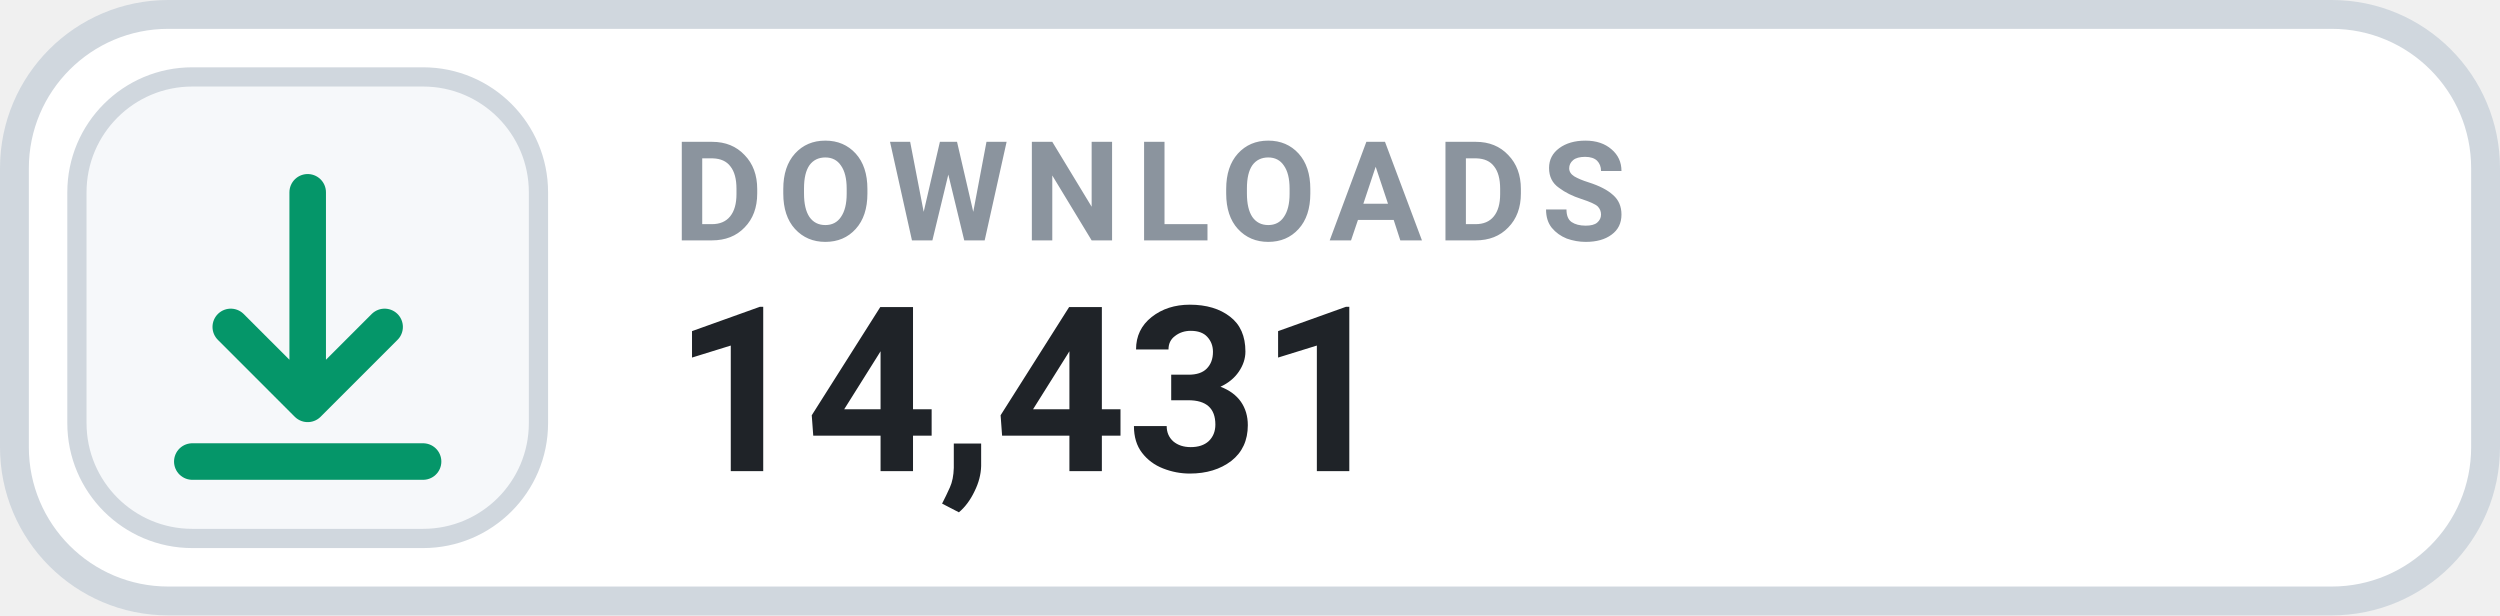
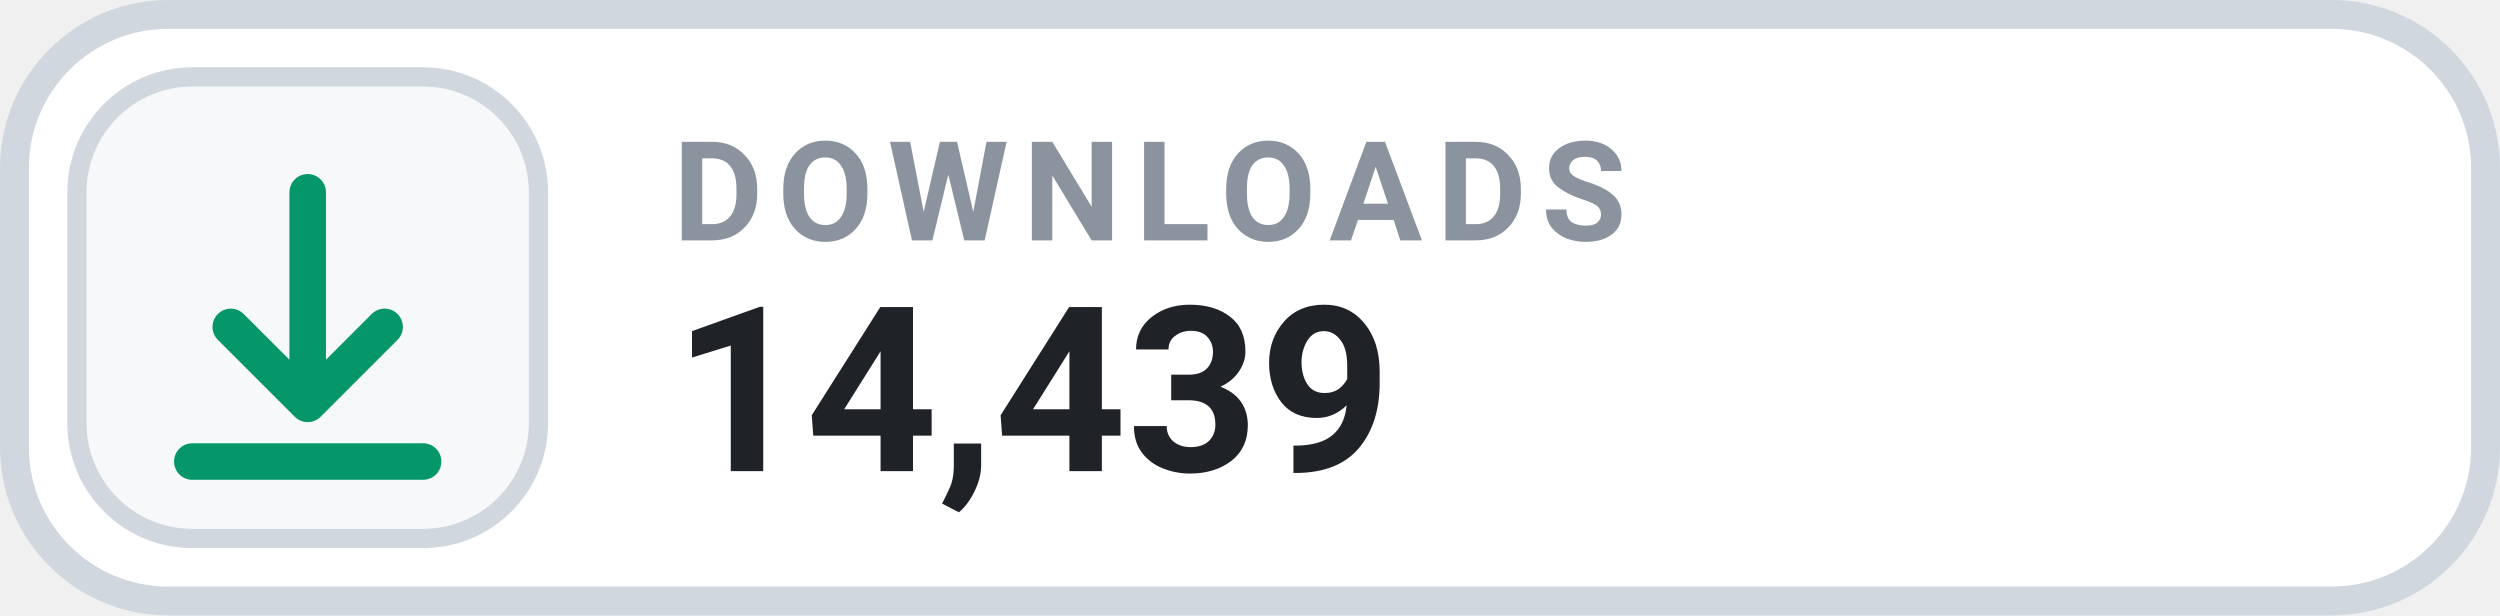
- <svg xmlns="http://www.w3.org/2000/svg" width="130" height="32" viewBox="0 0 130 32" role="img" aria-label="DOWNLOADS 14,431">
+ <svg xmlns="http://www.w3.org/2000/svg" width="130" height="32" viewBox="0 0 130 32" role="img" aria-label="DOWNLOADS 14,439">
  <rect x=".75" y=".75" width="128.5" height="30.5" rx="8" fill="#FFFFFF" stroke="#D0D7DE" stroke-width="1.5" />
  <rect x="4" y="4" width="24" height="24" rx="6" fill="#F6F8FA" stroke="#D0D7DE" stroke-width="1" />
  <g transform="translate(16 16)" style="color:#059669;">
    <path d="M0 -6 v11 m0 0 l4 -4 m-4 4 l-4 -4 M-6 8 h12" fill="none" stroke="currentColor" stroke-width="1.9" stroke-linecap="round" stroke-linejoin="round" />
  </g>
  <text x="35" y="12.5" fill="#8B949E" font-family="-apple-system,BlinkMacSystemFont,'Segoe UI',Roboto,Helvetica,Arial,sans-serif" font-size="7.2" font-weight="700" letter-spacing=".75">DOWNLOADS</text>
-   <text x="35" y="24.5" fill="#1F2328" font-family="-apple-system,BlinkMacSystemFont,'Segoe UI',Roboto,Helvetica,Arial,sans-serif" font-size="12" font-weight="700">14,431</text>
+   <text x="35" y="24.5" fill="#1F2328" font-family="-apple-system,BlinkMacSystemFont,'Segoe UI',Roboto,Helvetica,Arial,sans-serif" font-size="12" font-weight="700">14,439</text>
</svg>
